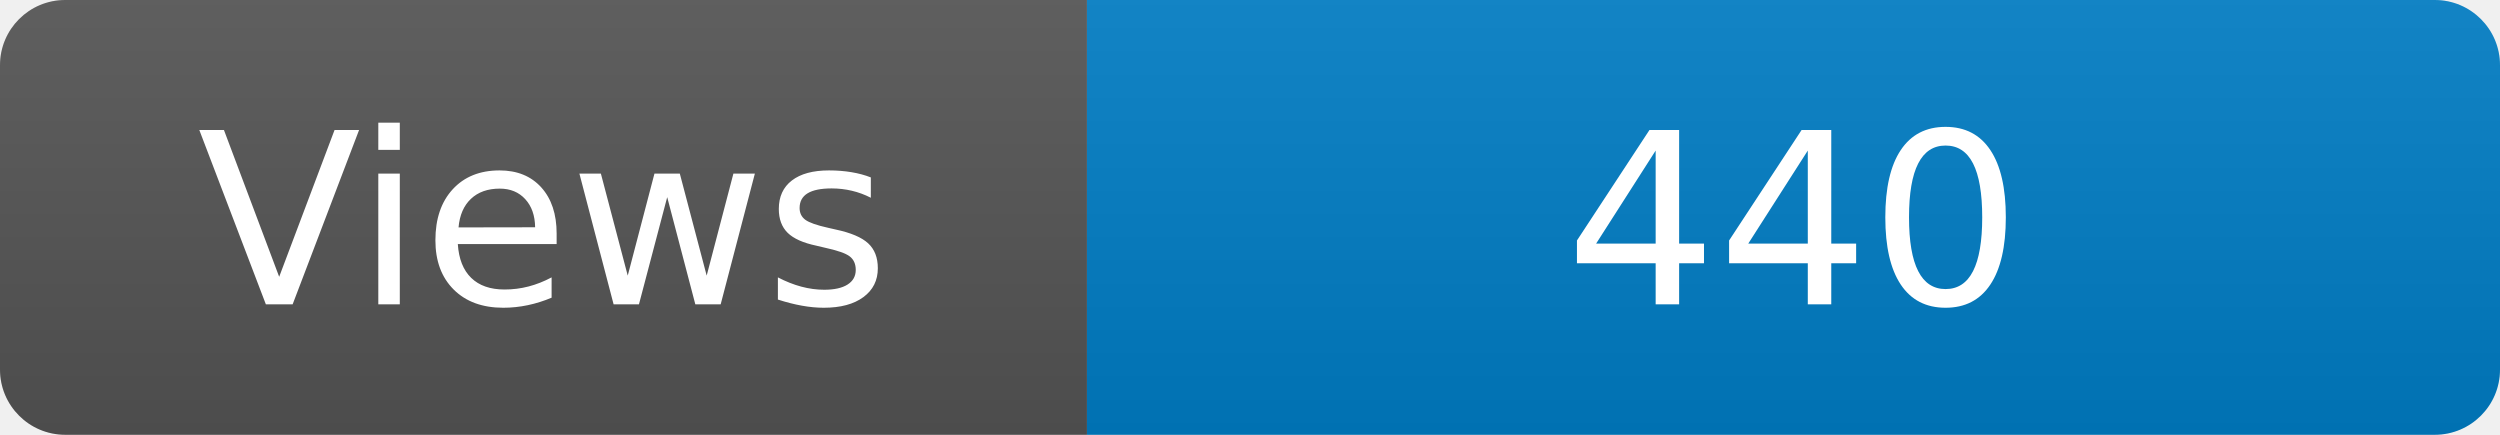
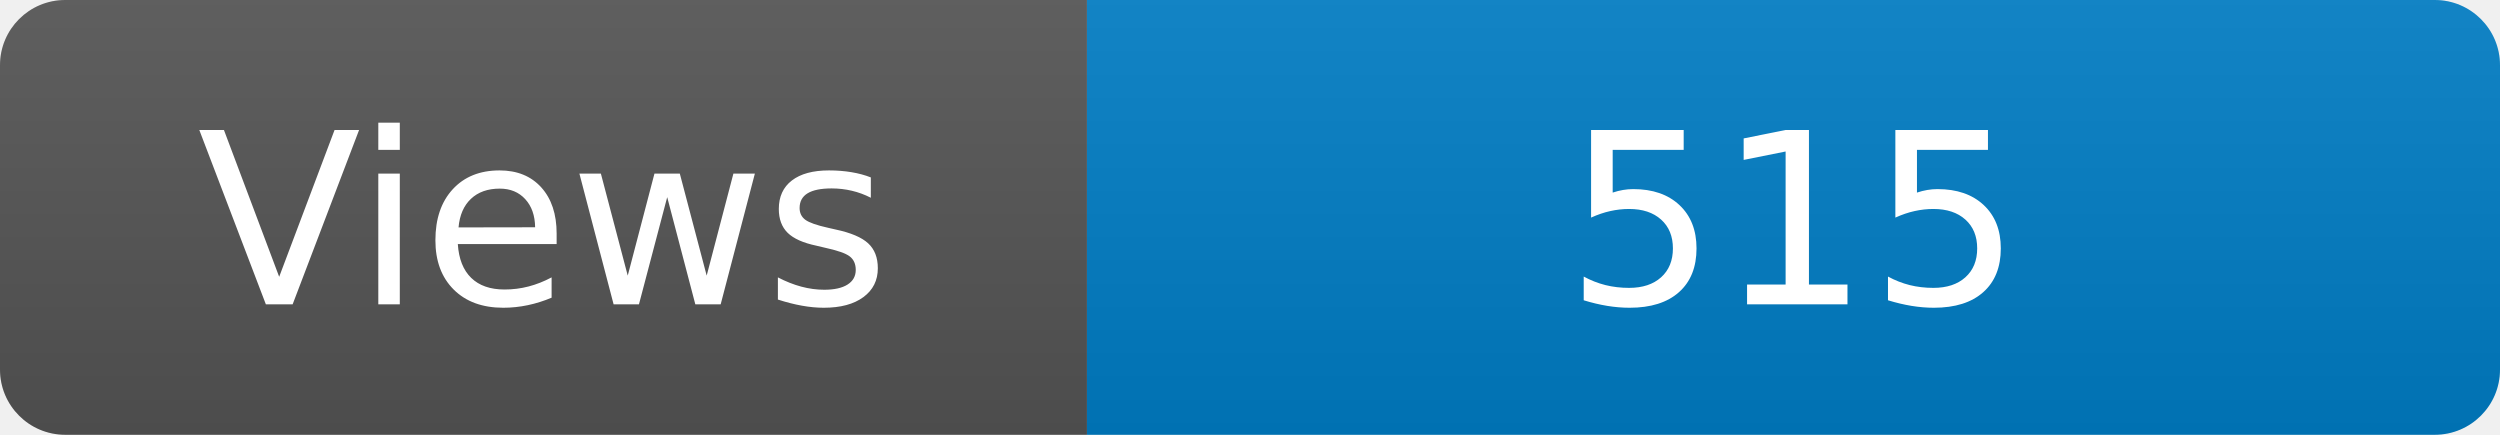
<svg xmlns="http://www.w3.org/2000/svg" width="115" height="20" role="img" aria-label="Maintained?: yes">
  <linearGradient id="s" x2="0" y2="100%">
    <stop offset="0" stop-color="#bbb" stop-opacity=".1" />
    <stop offset="1" stop-opacity=".1" />
  </linearGradient>
  <clipPath id="r">
    <rect width="115" height="20" rx="3" fill="#fff" />
  </clipPath>
  <g clip-path="url(#r)">
    <rect width="50" height="20" fill="#555" />
    <rect x="50" width="160" height="20" fill="#007ec6" />
    <rect width="115" height="20" fill="url(#s)" />
  </g>
  <g fill="#fff" text-anchor="middle" font-family="Verdana,Geneva,DejaVu Sans,sans-serif" font-size="110">
    <text x="250" y="140" transform="scale(.1)" fill="#fff">Views</text>
-     <text x="825" y="140" transform="scale(.1)" fill="#fff">440</text>
+     <text x="825" y="140" transform="scale(.1)" fill="#fff">515</text>
  </g>
</svg>
